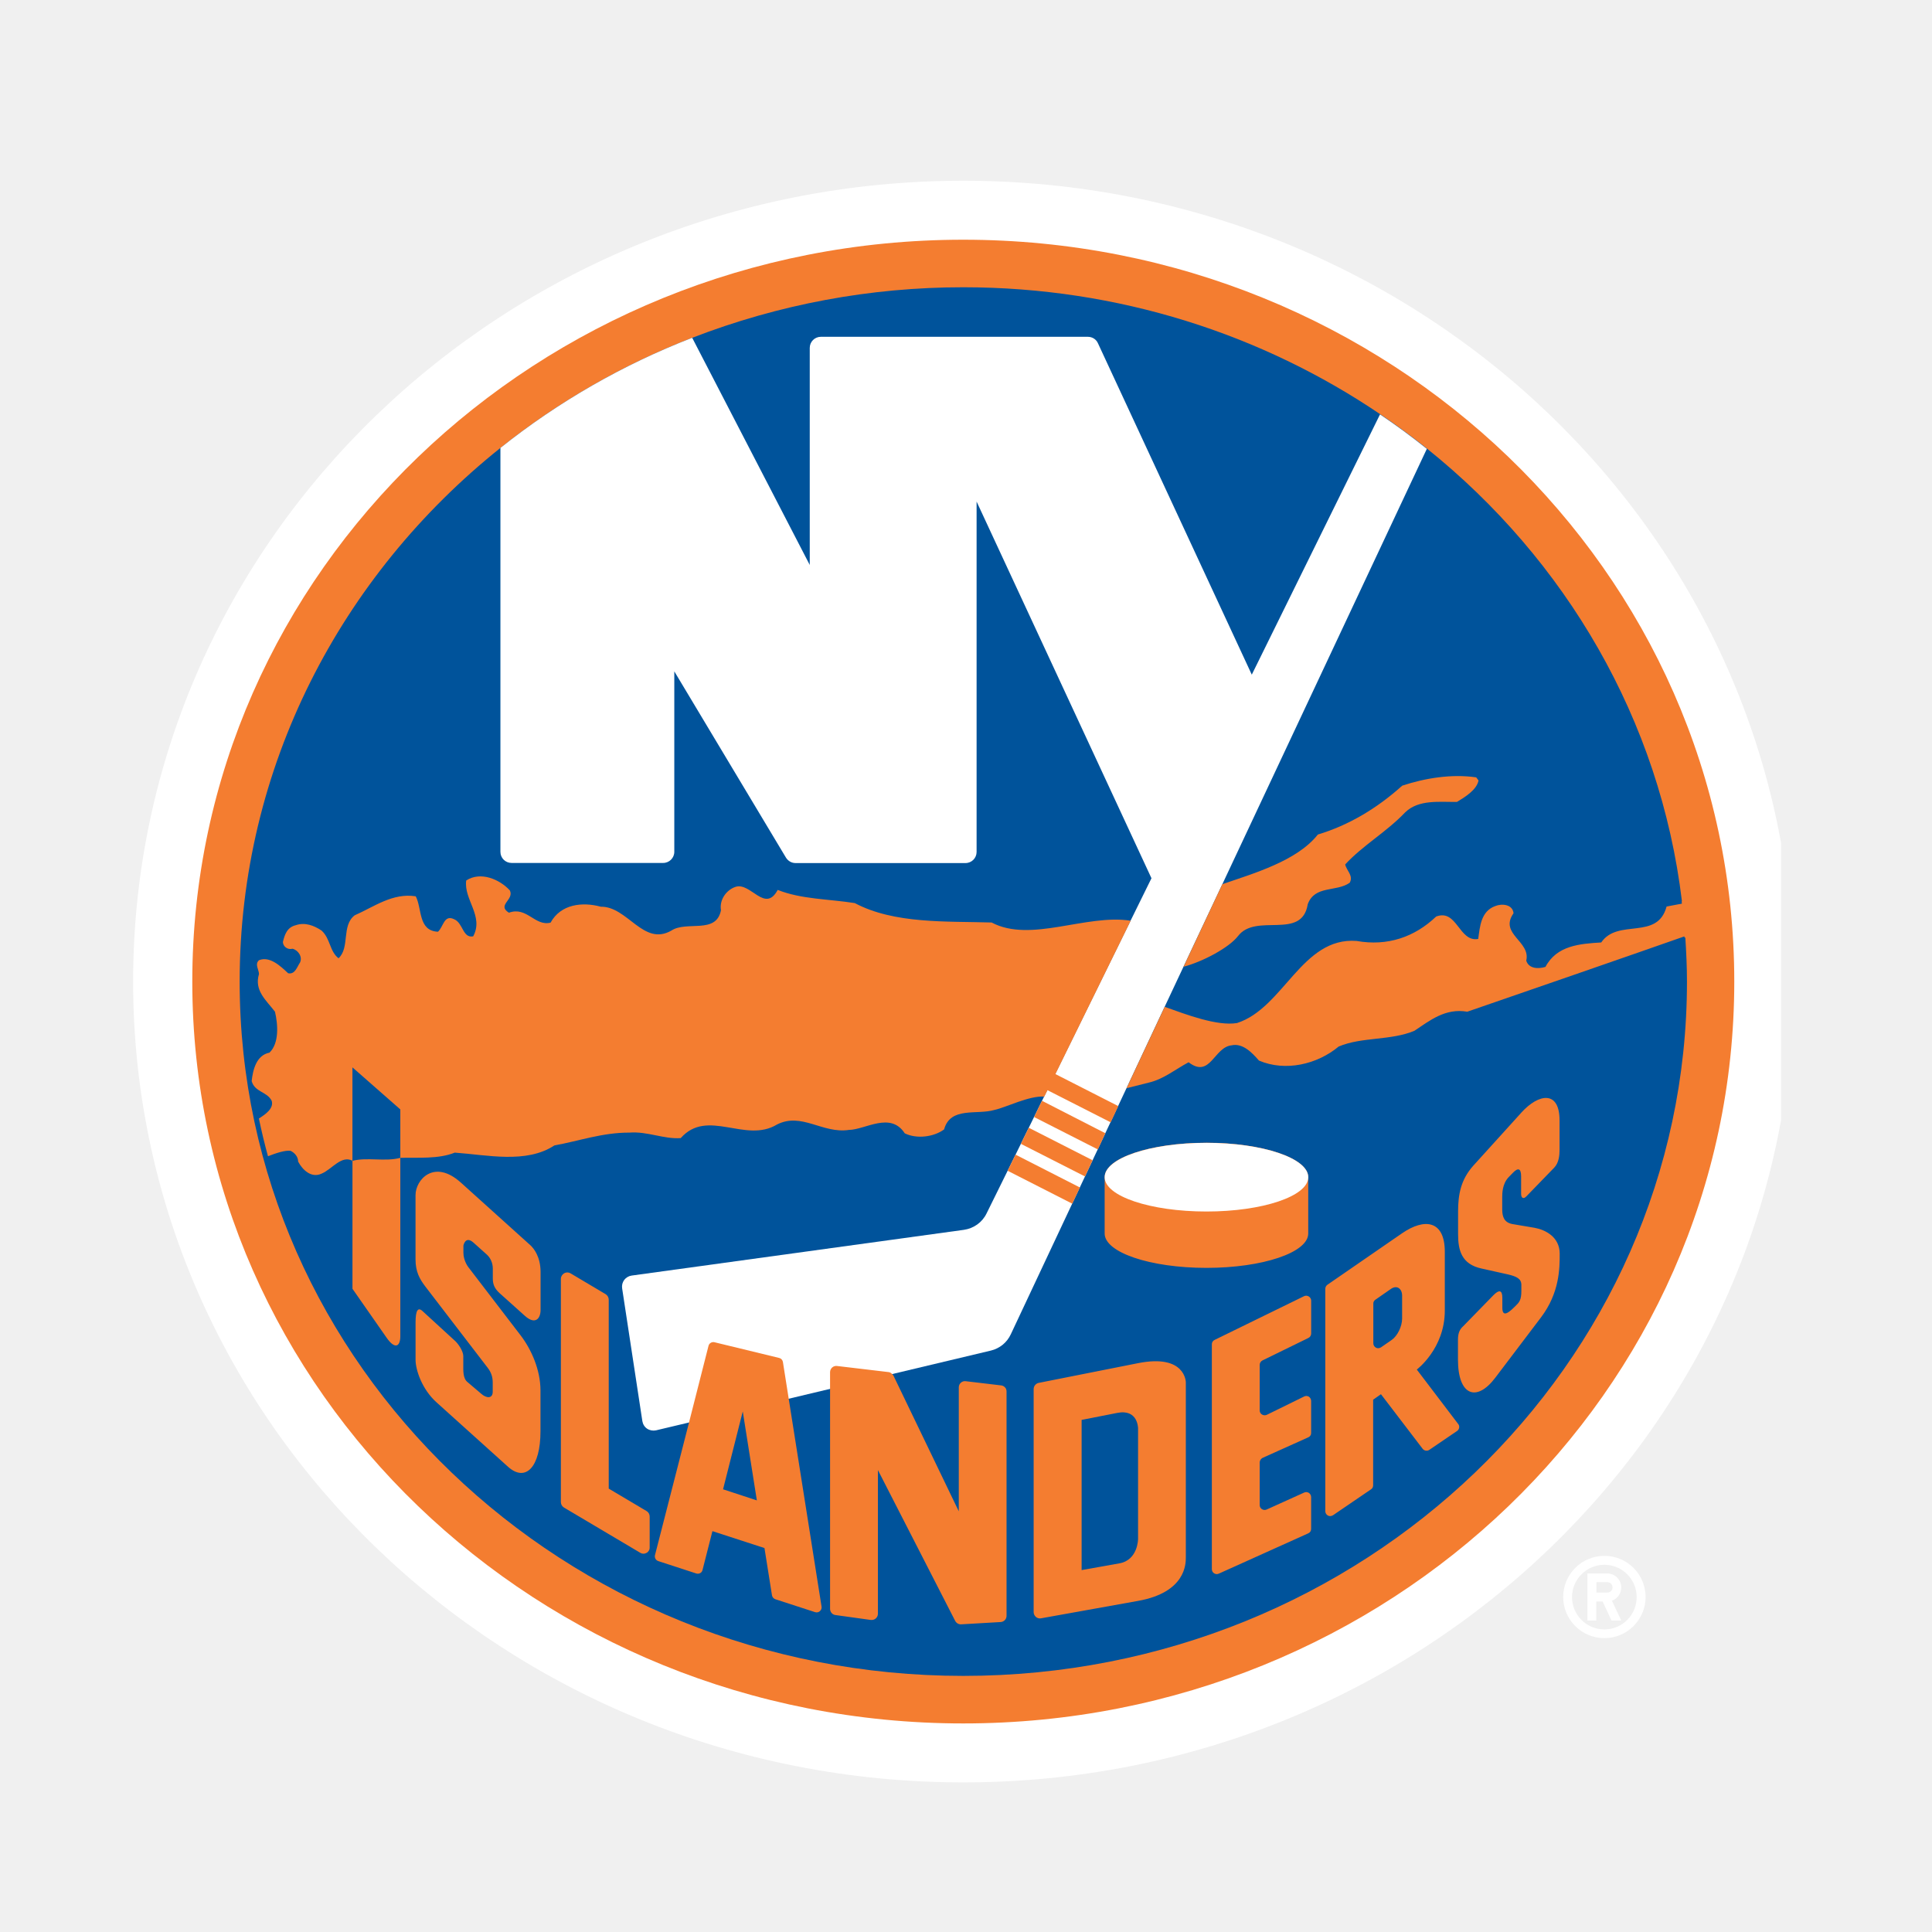
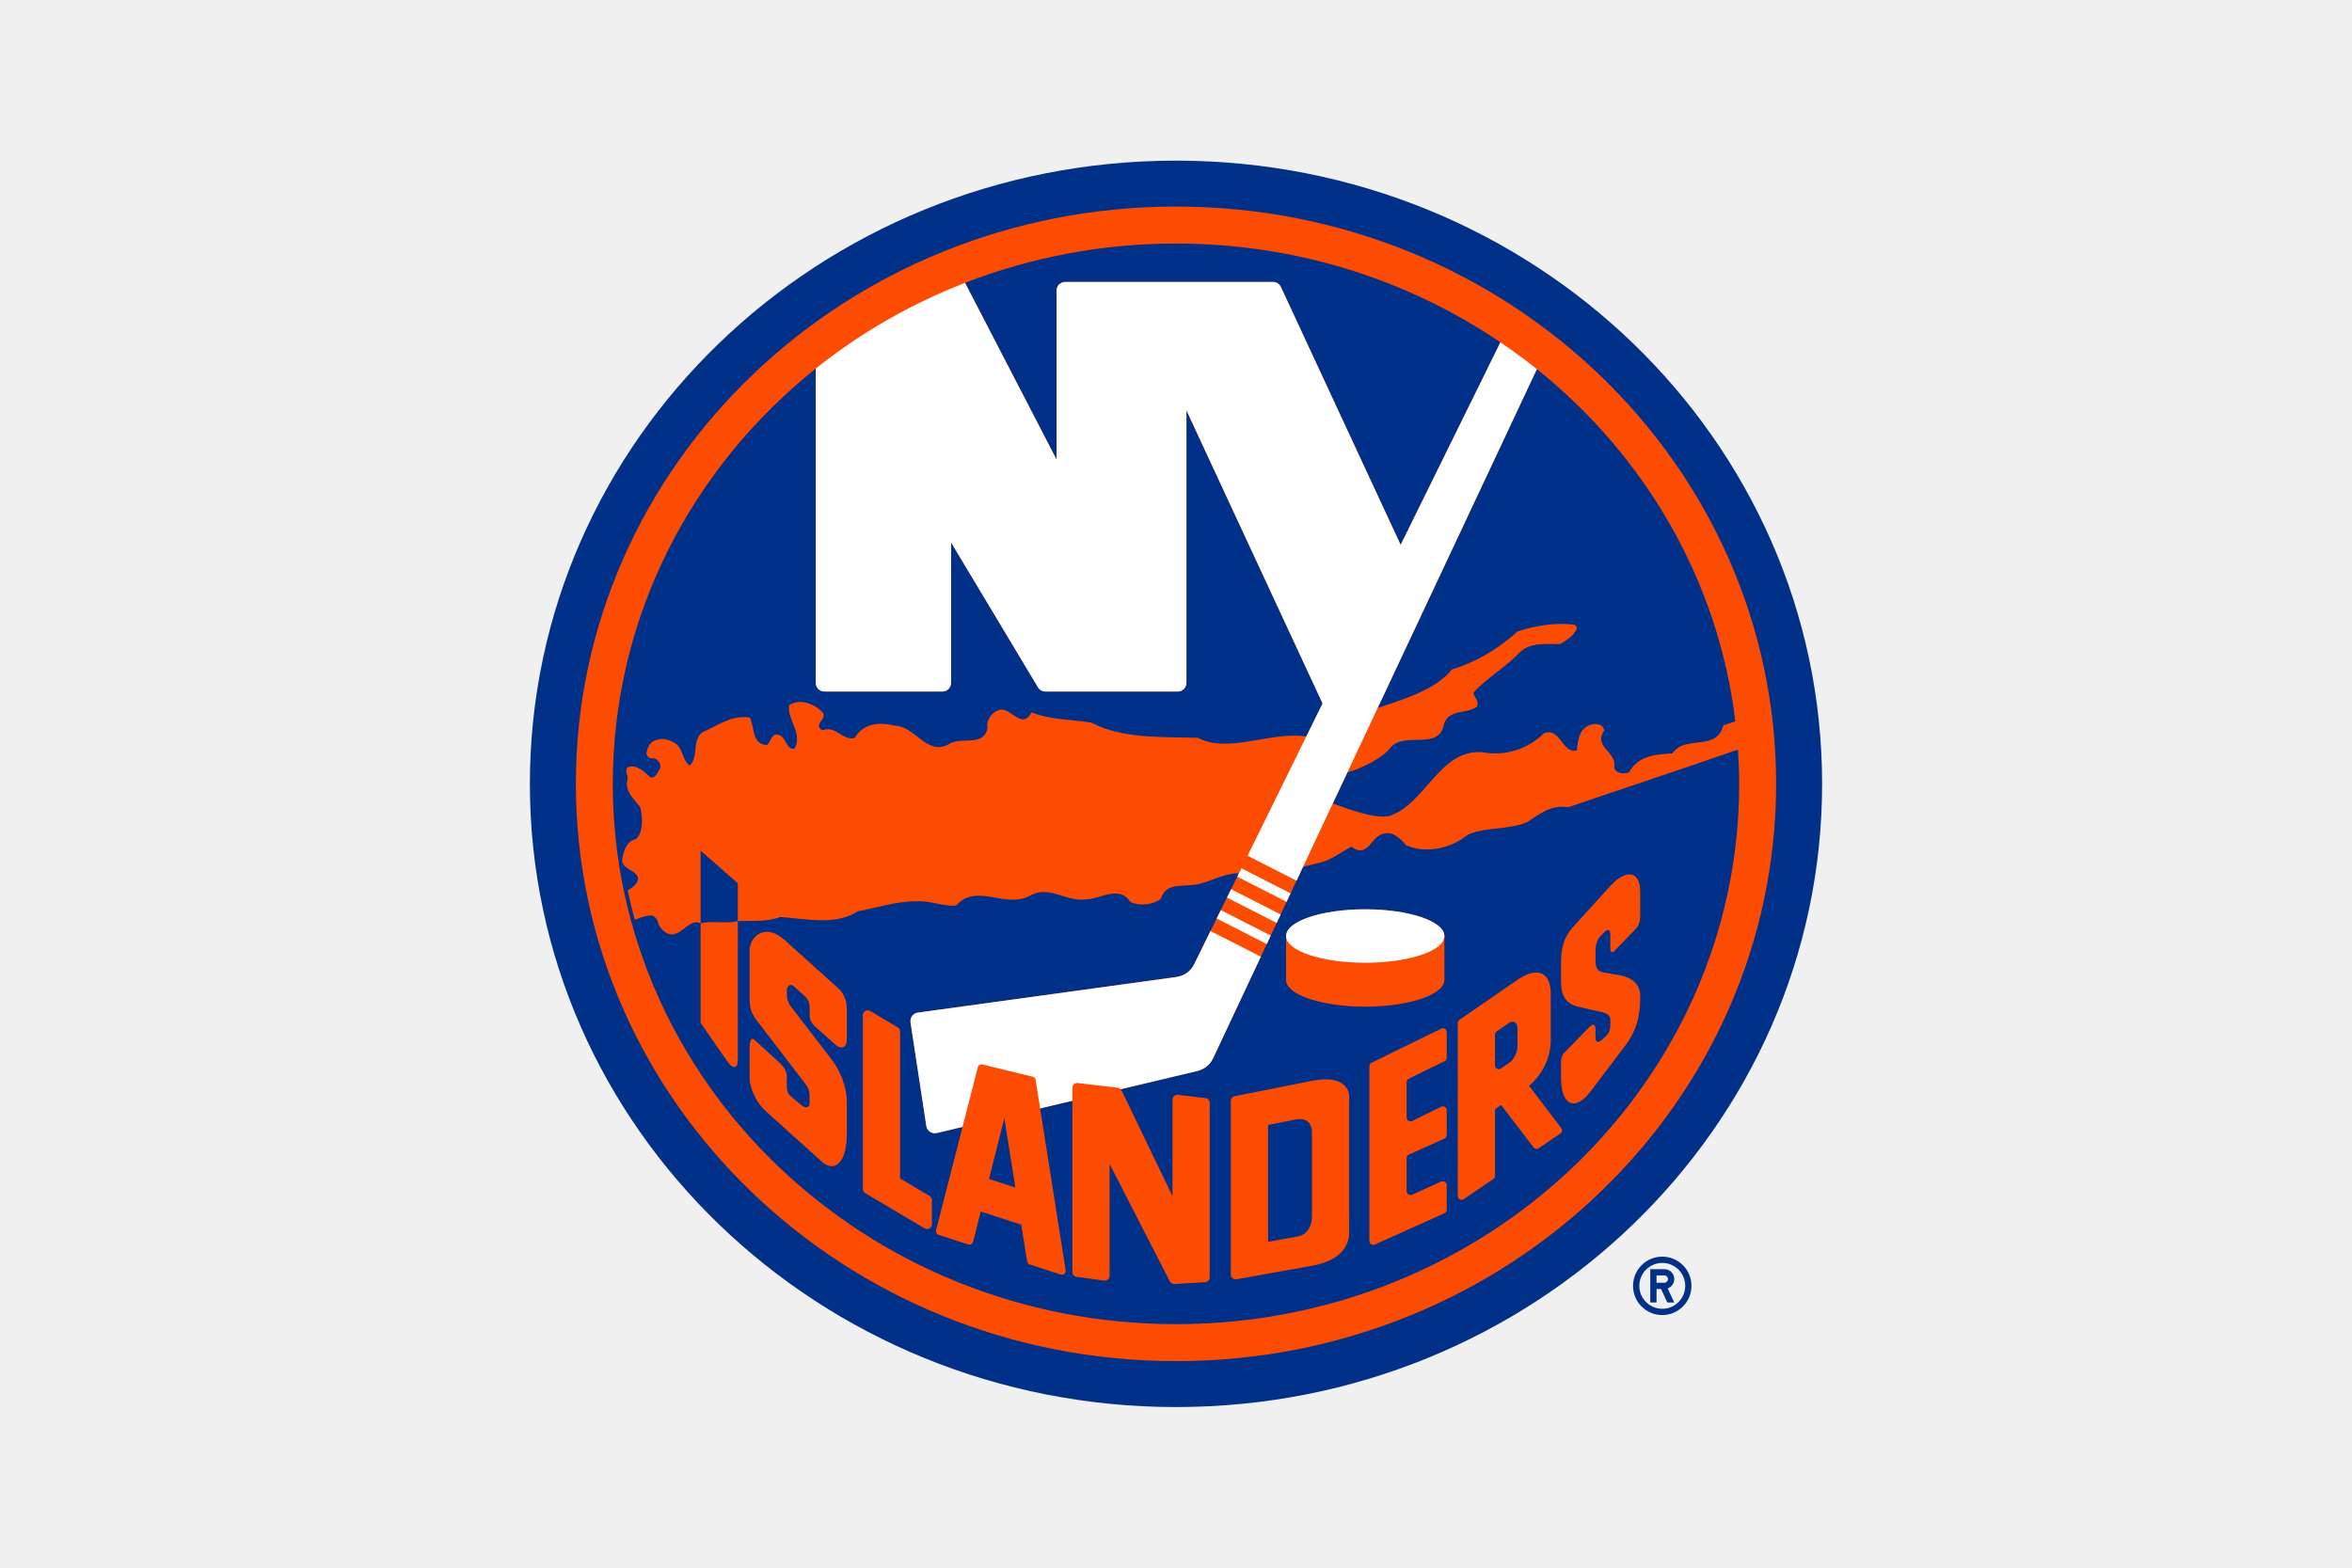
- <svg xmlns="http://www.w3.org/2000/svg" width="64" height="64" viewBox="0 0 64 64" fill="none">
-   <g clip-path="url(#clip0_13_1209)">
-     <path d="M31.91 5.987C16.723 5.987 4.41 17.866 4.41 32.516C4.41 47.166 16.723 59.044 31.91 59.044C47.098 59.044 59.41 47.166 59.41 32.516C59.41 17.866 47.098 5.987 31.91 5.987ZM53.146 51.54C52.394 51.54 51.783 52.15 51.783 52.903C51.783 53.656 52.397 54.266 53.146 54.266C53.902 54.266 54.513 53.652 54.513 52.903C54.513 52.724 54.477 52.546 54.408 52.381C54.34 52.215 54.239 52.065 54.112 51.938C53.985 51.812 53.834 51.711 53.669 51.643C53.503 51.575 53.325 51.54 53.146 51.54ZM53.146 53.977C52.556 53.977 52.075 53.497 52.075 52.906C52.075 52.316 52.559 51.835 53.146 51.835C53.739 51.835 54.217 52.316 54.217 52.906C54.217 53.497 53.739 53.977 53.146 53.977H53.146Z" fill="white" />
-     <path d="M53.707 52.588C53.707 52.527 53.695 52.467 53.672 52.41C53.648 52.354 53.614 52.303 53.571 52.259C53.528 52.216 53.477 52.182 53.42 52.159C53.364 52.135 53.303 52.123 53.242 52.124H52.586V53.682H52.88V53.052H53.089L53.384 53.682H53.706L53.397 53.026C53.487 52.993 53.566 52.934 53.621 52.856C53.676 52.777 53.706 52.684 53.706 52.588H53.707ZM53.246 52.757H52.884V52.412H53.246C53.268 52.412 53.291 52.416 53.312 52.425C53.333 52.434 53.352 52.447 53.368 52.462C53.384 52.479 53.397 52.498 53.405 52.519C53.414 52.54 53.418 52.562 53.418 52.585C53.418 52.681 53.342 52.756 53.246 52.756V52.757Z" fill="white" />
-     <path d="M31.91 7.941C17.804 7.941 6.37 18.943 6.37 32.516C6.37 46.088 17.804 57.091 31.91 57.091C46.017 57.091 57.45 46.089 57.45 32.516C57.45 18.943 46.017 7.941 31.91 7.941Z" fill="#F47D30" />
-     <path d="M55.802 31.063C55.776 30.659 55.753 30.254 55.707 29.856L55.716 29.853C54.993 23.844 51.863 18.545 47.271 14.861C46.769 14.46 46.252 14.079 45.719 13.72C41.813 11.077 37.054 9.516 31.911 9.516C28.84 9.514 25.795 10.081 22.931 11.19C20.641 12.077 18.498 13.307 16.577 14.838C11.301 19.056 7.939 25.41 7.939 32.516C7.939 45.22 18.669 55.516 31.911 55.516C45.152 55.516 55.883 45.219 55.883 32.516C55.883 32.028 55.859 31.541 55.829 31.056" fill="#00539B" />
-     <path d="M29.553 45.518L32.826 44.739C32.969 44.705 33.103 44.638 33.218 44.544C33.332 44.451 33.423 44.332 33.485 44.198L35.517 39.874L37.315 36.051L38.579 33.355L39.202 32.029L40.489 29.296L47.266 14.868C46.765 14.466 46.248 14.086 45.715 13.727L41.467 22.349L36.37 11.369C36.311 11.237 36.181 11.157 36.036 11.157H27.192C26.986 11.157 26.824 11.323 26.824 11.525V18.715L22.93 11.19C20.64 12.077 18.497 13.307 16.577 14.838V28.218C16.577 28.424 16.743 28.586 16.945 28.586H21.969C22.171 28.586 22.337 28.421 22.337 28.218V22.239L26.034 28.407C26.104 28.52 26.22 28.59 26.353 28.59H31.983C32.189 28.59 32.351 28.424 32.351 28.222V16.615L38.144 29.093L37.451 30.5L33.379 38.783L32.68 40.199C32.537 40.494 32.255 40.693 31.93 40.74L20.924 42.255C20.828 42.268 20.738 42.322 20.679 42.398C20.65 42.438 20.628 42.483 20.616 42.53C20.604 42.578 20.602 42.628 20.609 42.677L21.279 47.077C21.296 47.179 21.352 47.272 21.438 47.328C21.524 47.385 21.631 47.402 21.73 47.382L22.821 47.123" fill="white" />
-     <path d="M35.774 39.337L33.641 38.249L33.379 38.783L35.521 39.874L35.773 39.337H35.773L35.774 39.337ZM36.616 37.54L34.517 36.465L34.255 37.003L36.368 38.077L36.616 37.54H36.616ZM33.817 37.891L35.943 38.972L36.194 38.435L34.079 37.358L33.817 37.891ZM26.127 46.334L25.935 45.117C25.93 45.085 25.915 45.056 25.893 45.032C25.872 45.008 25.843 44.992 25.812 44.984L23.67 44.464C23.628 44.453 23.584 44.459 23.547 44.481C23.509 44.503 23.482 44.538 23.471 44.58L22.825 47.12L21.697 51.517C21.677 51.6 21.724 51.687 21.806 51.713L23.067 52.124C23.11 52.137 23.156 52.132 23.196 52.111C23.215 52.1 23.232 52.086 23.245 52.068C23.258 52.05 23.267 52.03 23.272 52.008L23.6 50.721L25.324 51.281L25.573 52.847C25.583 52.906 25.626 52.956 25.682 52.976L26.999 53.404C27.055 53.423 27.112 53.411 27.158 53.374C27.201 53.334 27.225 53.281 27.215 53.221L26.127 46.334V46.334Z" fill="#F47D30" />
-     <path d="M37.455 30.5C35.979 30.268 34.142 31.246 32.849 30.559C31.363 30.513 29.629 30.613 28.316 29.916C27.457 29.78 26.541 29.791 25.762 29.479C25.345 30.261 24.871 29.223 24.373 29.376C24.075 29.469 23.823 29.797 23.883 30.152C23.727 30.961 22.745 30.49 22.238 30.828C21.309 31.356 20.792 30.023 19.903 30.036C19.297 29.87 18.577 29.946 18.239 30.563C17.718 30.696 17.453 30.016 16.859 30.235C16.448 29.98 17.045 29.807 16.889 29.495C16.551 29.128 15.921 28.856 15.444 29.167C15.357 29.8 16.037 30.347 15.675 31.017C15.324 31.087 15.344 30.573 15.042 30.45C14.707 30.287 14.691 30.702 14.508 30.865C13.845 30.835 13.985 30.096 13.772 29.691C13.003 29.571 12.386 30.042 11.749 30.321C11.305 30.662 11.597 31.389 11.215 31.744C10.917 31.518 10.946 31.09 10.651 30.825C10.402 30.659 10.104 30.543 9.796 30.649C9.51 30.719 9.431 30.957 9.371 31.206C9.378 31.356 9.527 31.472 9.69 31.428C9.879 31.475 10.028 31.697 9.938 31.886C9.843 32.022 9.776 32.29 9.544 32.24C9.292 32.002 8.934 31.663 8.579 31.809C8.43 31.942 8.579 32.124 8.579 32.267C8.416 32.814 8.814 33.129 9.109 33.514C9.209 33.941 9.252 34.558 8.927 34.87C8.489 34.956 8.377 35.444 8.337 35.812C8.439 36.183 8.847 36.157 9 36.465C9.076 36.717 8.801 36.909 8.576 37.052C8.663 37.472 8.764 37.889 8.877 38.302C9.146 38.196 9.451 38.097 9.627 38.123C9.776 38.196 9.876 38.329 9.876 38.478C10.022 38.76 10.32 39.038 10.658 38.876C11 38.73 11.308 38.259 11.676 38.451V42.693L12.8 44.304C13.079 44.712 13.261 44.613 13.261 44.264V38.355C13.851 38.339 14.521 38.401 15.065 38.182C16.143 38.258 17.43 38.557 18.365 37.944C19.19 37.795 19.96 37.516 20.849 37.519C21.455 37.473 21.983 37.741 22.55 37.701C23.435 36.7 24.692 37.887 25.739 37.251C26.555 36.836 27.248 37.562 28.121 37.43C28.668 37.423 29.497 36.813 29.971 37.543C30.369 37.738 30.933 37.665 31.275 37.413C31.483 36.647 32.365 36.942 32.946 36.767C33.331 36.684 34.083 36.293 34.594 36.326L34.7 36.114L36.793 37.178L37.045 36.641L34.962 35.58L37.456 30.5L37.455 30.499L37.455 30.5ZM41.01 31.01C41.606 30.224 43.125 31.163 43.321 29.953C43.553 29.319 44.266 29.555 44.71 29.243C44.843 29.011 44.608 28.845 44.561 28.636C45.141 28.006 45.924 27.565 46.547 26.912C46.995 26.474 47.691 26.573 48.265 26.564C48.533 26.401 48.918 26.166 48.978 25.854L48.901 25.751C48.086 25.631 47.204 25.777 46.451 26.026C45.602 26.789 44.67 27.339 43.656 27.645C42.963 28.523 41.52 28.934 40.492 29.29L39.206 32.025C39.855 31.853 40.718 31.388 41.009 31.01H41.01Z" fill="#F47D30" />
-     <path d="M17.555 41.237L15.267 39.175C14.382 38.379 13.765 39.079 13.765 39.589V41.721C13.765 42.129 13.901 42.368 14.087 42.614L16.16 45.316C16.276 45.469 16.322 45.621 16.322 45.8V46.102C16.322 46.341 16.11 46.321 15.944 46.172L15.496 45.791C15.331 45.668 15.347 45.412 15.347 45.193V44.918C15.347 44.772 15.192 44.51 15.036 44.384L14.001 43.435C13.842 43.286 13.766 43.412 13.766 43.813V45.047C13.766 45.372 13.974 46.019 14.462 46.456L16.833 48.592C17.41 49.106 17.904 48.605 17.904 47.418V46.058C17.904 45.382 17.602 44.702 17.251 44.242L15.51 41.97C15.51 41.97 15.351 41.764 15.351 41.496V41.261C15.351 41.261 15.414 40.919 15.689 41.167L16.133 41.565C16.246 41.671 16.325 41.834 16.325 42.026V42.348C16.325 42.537 16.375 42.676 16.547 42.835L17.383 43.585C17.735 43.903 17.907 43.674 17.907 43.396V42.116C17.901 41.644 17.698 41.362 17.555 41.236L17.555 41.237ZM21.422 50.058L20.165 49.312V43.054C20.165 43.019 20.156 42.984 20.139 42.953C20.122 42.922 20.098 42.895 20.069 42.875L18.895 42.178C18.864 42.16 18.828 42.151 18.792 42.151C18.756 42.151 18.721 42.16 18.69 42.178C18.627 42.215 18.58 42.285 18.58 42.361V49.762C18.58 49.832 18.62 49.901 18.68 49.938L21.213 51.44C21.244 51.459 21.28 51.469 21.316 51.469C21.352 51.469 21.388 51.459 21.419 51.44C21.451 51.423 21.477 51.397 21.495 51.365C21.514 51.333 21.523 51.297 21.521 51.261V50.233C21.521 50.198 21.511 50.164 21.494 50.133C21.477 50.102 21.452 50.076 21.422 50.058ZM37.697 45.157L34.407 45.81C34.361 45.82 34.319 45.845 34.289 45.882C34.259 45.919 34.242 45.965 34.241 46.012V53.407C34.241 53.467 34.272 53.523 34.315 53.563C34.338 53.583 34.365 53.597 34.394 53.605C34.424 53.614 34.454 53.615 34.484 53.609L37.697 53.032C39.282 52.75 39.282 51.799 39.282 51.593V45.793C39.282 45.793 39.282 44.841 37.697 45.157L37.697 45.157ZM43.357 42.948C43.334 42.933 43.307 42.924 43.279 42.922C43.251 42.92 43.223 42.926 43.198 42.938L40.234 44.387C40.206 44.4 40.183 44.421 40.167 44.447C40.151 44.473 40.143 44.503 40.144 44.533V51.978C40.144 52.038 40.171 52.087 40.217 52.117C40.263 52.147 40.319 52.154 40.372 52.13L43.337 50.794C43.366 50.782 43.391 50.761 43.408 50.735C43.425 50.708 43.434 50.677 43.433 50.645V49.594C43.433 49.567 43.426 49.54 43.414 49.516C43.401 49.491 43.383 49.471 43.36 49.455C43.337 49.44 43.311 49.431 43.284 49.428C43.257 49.426 43.229 49.431 43.204 49.442L41.958 50.006C41.904 50.029 41.848 50.022 41.801 49.992C41.755 49.962 41.729 49.913 41.729 49.856V48.447C41.729 48.38 41.769 48.324 41.825 48.294L43.337 47.614C43.366 47.602 43.391 47.582 43.408 47.555C43.426 47.528 43.434 47.497 43.433 47.465V46.407C43.432 46.38 43.425 46.353 43.413 46.329C43.4 46.305 43.382 46.284 43.36 46.268C43.337 46.253 43.309 46.245 43.282 46.243C43.254 46.242 43.226 46.248 43.201 46.261L41.964 46.868C41.939 46.879 41.911 46.884 41.883 46.883C41.856 46.881 41.829 46.872 41.805 46.858C41.781 46.843 41.761 46.823 41.748 46.798C41.734 46.774 41.728 46.746 41.729 46.718V45.213C41.729 45.15 41.766 45.094 41.819 45.067L43.344 44.321C43.371 44.307 43.395 44.286 43.41 44.26C43.426 44.233 43.434 44.203 43.434 44.172V43.084C43.434 43.057 43.427 43.03 43.413 43.007C43.4 42.983 43.381 42.963 43.357 42.949L43.358 42.948H43.357ZM46.932 45.369C46.932 45.369 47.861 44.676 47.861 43.416V41.466C47.861 40.431 47.198 40.335 46.442 40.856L43.971 42.56C43.95 42.576 43.932 42.596 43.92 42.62C43.908 42.643 43.902 42.67 43.902 42.696V50.058C43.902 50.121 43.935 50.174 43.988 50.204C44.041 50.234 44.104 50.227 44.158 50.194L45.414 49.338C45.437 49.324 45.455 49.305 45.468 49.282C45.48 49.258 45.487 49.232 45.487 49.206V46.367L45.746 46.185L47.126 47.992C47.151 48.025 47.188 48.047 47.229 48.054C47.27 48.061 47.313 48.052 47.347 48.029L48.266 47.404C48.303 47.379 48.328 47.34 48.336 47.295C48.34 47.273 48.34 47.25 48.334 47.228C48.328 47.206 48.317 47.186 48.302 47.169L46.933 45.368V45.369L46.932 45.369ZM50.394 36.86L48.799 38.621C48.391 39.082 48.301 39.569 48.301 40.133V40.882C48.301 41.406 48.407 41.88 49.084 42.023L49.959 42.218C50.241 42.285 50.397 42.361 50.397 42.563V42.76C50.397 43.068 50.328 43.141 50.195 43.27C50.062 43.399 49.767 43.708 49.767 43.323V42.995C49.767 42.723 49.654 42.723 49.478 42.899L48.47 43.933C48.35 44.039 48.297 44.169 48.297 44.381V45.041C48.297 46.228 48.911 46.463 49.534 45.638L51.044 43.645C51.667 42.825 51.667 42.007 51.667 41.532C51.667 40.968 51.182 40.736 50.837 40.673L50.098 40.548C49.836 40.498 49.763 40.319 49.763 40.063V39.662C49.763 39.54 49.763 39.218 49.975 38.996L50.124 38.843C50.28 38.684 50.389 38.688 50.389 38.973V39.553C50.389 39.672 50.459 39.742 50.565 39.629L51.487 38.678C51.643 38.515 51.662 38.263 51.662 38.091V37.122C51.667 36.12 50.977 36.213 50.393 36.86L50.394 36.86ZM39.965 37.855C38.101 37.855 36.593 38.362 36.593 38.992V40.862C36.593 41.489 38.101 42 39.965 42C41.825 42 43.337 41.492 43.337 40.862V38.992C43.334 38.365 41.822 37.854 39.965 37.854V37.855ZM39.374 35.189C40.094 35.739 40.213 34.688 40.797 34.628C41.165 34.546 41.473 34.867 41.705 35.133C42.581 35.507 43.635 35.259 44.345 34.668C45.108 34.343 46.082 34.476 46.858 34.144C47.376 33.799 47.877 33.391 48.606 33.514C50.768 32.768 53.859 31.701 56.107 30.911C56.08 30.51 56.157 30.258 56.107 29.86L55.208 30.03C54.903 31.167 53.593 30.411 53.043 31.22C52.336 31.263 51.57 31.319 51.196 32.029C50.97 32.099 50.645 32.099 50.559 31.823C50.712 31.174 49.651 30.945 50.138 30.252C50.108 29.956 49.753 29.923 49.528 30.016C49.057 30.189 49.024 30.693 48.968 31.104C48.328 31.22 48.271 30.099 47.575 30.361C46.862 31.041 45.963 31.353 44.939 31.17C43.125 31.031 42.525 33.395 40.976 33.89C40.309 33.996 39.308 33.611 38.582 33.353L37.318 36.048L38.058 35.862C38.545 35.749 38.93 35.425 39.374 35.189L39.374 35.189ZM33.163 45.893L31.99 45.754C31.961 45.75 31.932 45.752 31.905 45.761C31.877 45.77 31.852 45.784 31.831 45.803C31.808 45.823 31.791 45.847 31.779 45.873C31.767 45.901 31.761 45.93 31.761 45.959V50.064L29.596 45.568C29.586 45.548 29.566 45.532 29.553 45.518C29.519 45.482 29.483 45.455 29.433 45.452L27.729 45.25C27.7 45.246 27.67 45.248 27.642 45.257C27.614 45.266 27.588 45.28 27.566 45.3C27.545 45.319 27.528 45.342 27.516 45.369C27.504 45.395 27.498 45.423 27.497 45.452V53.294C27.497 53.397 27.57 53.487 27.673 53.5L28.847 53.663C28.876 53.666 28.906 53.664 28.935 53.655C28.963 53.647 28.99 53.632 29.012 53.613C29.034 53.593 29.052 53.569 29.064 53.542C29.076 53.515 29.082 53.486 29.082 53.456V48.698L31.642 53.695C31.682 53.768 31.755 53.811 31.838 53.808L33.151 53.732C33.203 53.728 33.252 53.705 33.288 53.667C33.324 53.629 33.343 53.578 33.343 53.526V46.099C33.347 45.989 33.267 45.906 33.164 45.893H33.164L33.163 45.893Z" fill="#F47D30" />
-     <path d="M37.007 46.805L35.83 47.036V52.011L37.081 51.788C37.7 51.679 37.7 50.979 37.7 50.979V47.305C37.697 47.305 37.697 46.666 37.007 46.805H37.007ZM46.073 42.699L45.562 43.054C45.54 43.068 45.522 43.088 45.51 43.111C45.497 43.135 45.492 43.161 45.493 43.187V44.497C45.493 44.56 45.526 44.613 45.579 44.643C45.632 44.672 45.694 44.666 45.748 44.632L46.102 44.387C46.292 44.254 46.447 43.943 46.447 43.677V42.914C46.444 42.692 46.278 42.556 46.073 42.699L46.073 42.699ZM25.072 49.703L24.605 46.755L23.952 49.335L25.073 49.703H25.072ZM13.261 38.355V36.751L11.675 35.358V38.455C12.159 38.325 12.756 38.491 13.26 38.355L13.261 38.355V38.355Z" fill="#00539B" />
-     <path d="M39.965 40.133C41.828 40.133 43.338 39.624 43.338 38.996C43.338 38.367 41.828 37.858 39.965 37.858C38.102 37.858 36.593 38.367 36.593 38.996C36.593 39.624 38.102 40.133 39.965 40.133Z" fill="white" />
-   </g>
-   <defs>
-     <clipPath id="clip0_13_1209">
-       <rect width="55" height="55" fill="white" transform="translate(4 5)" />
-     </clipPath>
-   </defs>
+ <svg xmlns="http://www.w3.org/2000/svg" viewBox="0 0 960 640">
+   <path fill="#003087" d="M678.476 513.016c-6.585 0-11.931 5.337-11.931 11.926 0 6.582 5.346 11.927 11.931 11.927s11.921-5.345 11.921-11.927c0-6.589-5.337-11.926-11.921-11.926m0 21.294a9.37 9.37 0 0 1-8.657-5.78 9.4 9.4 0 0 1-.711-3.588 9.356 9.356 0 0 1 9.368-9.36 9.36 9.36 0 0 1 9.366 9.36 9.36 9.36 0 0 1-9.366 9.368m4.9-12.132a4.054 4.054 0 0 0-2.499-3.734 4.1 4.1 0 0 0-1.548-.306h-5.747v13.612h2.555v-5.528h1.833l2.581 5.528h2.825l-2.695-5.764a4.04 4.04 0 0 0 2.695-3.808m-4.047 1.489h-3.192v-2.98h3.192c.821 0 1.492.667 1.492 1.491a1.493 1.493 0 0 1-1.492 1.489" />
+   <path fill="#003087" d="M480.001 65.58c-145.655 0-263.721 113.91-263.721 254.425S334.347 574.42 480.002 574.42 743.72 460.514 743.72 320.005 625.649 65.581 480 65.581z" />
+   <path fill="#fc4c02" d="M480.001 84.326c-135.286 0-244.949 105.516-244.949 235.68s109.663 235.671 244.95 235.671S724.948 450.16 724.948 320.005 615.277 84.325 480.001 84.325" />
+   <path fill="#003087" d="M301.154 375.996v-15.385l-15.201-13.35v29.695c4.637-1.238 10.351.345 15.201-.96" />
+   <path fill="#003087" d="M709.369 306.007c-21.571 7.567-48.43 16.393-69.247 23.544-7.009-1.14-11.804 2.784-16.778 6.075-7.417 3.205-16.763 1.92-24.08 5.033-6.822 5.64-16.923 8.021-25.297 4.448-2.25-2.564-5.211-5.669-8.752-4.856-5.565.552-6.728 10.64-13.616 5.382-4.251 2.24-7.97 5.352-12.667 6.486l-7.074 1.751-2.661 5.673-2.427 5.156-1.624 3.462-2.422 5.156-1.624 3.467-2.432 5.156-1.63 3.465-2.417 5.16-19.481 41.474a9.42 9.42 0 0 1-6.35 5.16l-31.403 7.483c.147.15.307.284.402.474l20.78 43.148V448.91a1.955 1.955 0 0 1 2.192-1.95l11.277 1.33a1.953 1.953 0 0 1 1.732 1.945v71.25a1.957 1.957 0 0 1-1.848 1.954l-12.572.75a1.96 1.96 0 0 1-1.86-1.066l-24.586-47.94v45.666a1.97 1.97 0 0 1-1.4 1.883 1.9 1.9 0 0 1-.826.065l-11.276-1.545a1.96 1.96 0 0 1-1.696-1.95V449.37l-13.166 3.139 10.43 66.085a1.56 1.56 0 0 1-.53 1.428 1.56 1.56 0 0 1-1.51.303l-12.637-4.113a1.554 1.554 0 0 1-1.062-1.249l-2.384-14.975-16.538-5.39-3.117 12.333a1.62 1.62 0 0 1-.763.988 1.6 1.6 0 0 1-1.243.119l-12.091-3.926a1.56 1.56 0 0 1-1.036-1.88l10.81-42.175-10.473 2.5a3.55 3.55 0 0 1-4.315-2.912l-6.436-42.234a3.533 3.533 0 0 1 3.01-4.03l105.57-14.534a9.4 9.4 0 0 0 7.17-5.173l6.69-13.585 2.519-5.11 1.689-3.432 2.512-5.114 1.693-3.425 2.51-5.111.677-1.368c-4.911-.31-12.12 3.4-15.79 4.224-5.576 1.69-14.015-1.163-16.048 6.193-3.262 2.419-8.644 3.113-12.48 1.252-4.543-6.972-12.475-1.162-17.728-1.073-8.363 1.272-15.01-5.702-22.81-1.72-10.087 6.079-22.128-5.288-30.618 4.307-5.41.41-10.487-2.153-16.302-1.748-8.524-.026-15.88 2.655-23.822 4.078-8.973 5.905-21.306 3.054-31.644 2.292-5.202 2.1-11.644 1.517-17.288 1.662v56.695c0 3.35-1.73 4.288-4.428.403l-10.774-15.48v-40.66c-3.52-1.826-6.48 2.677-9.74 4.072-3.26 1.545-6.124-1.134-7.501-3.808 0-1.43-.997-2.71-2.421-3.433-1.691-.268-4.636.702-7.21 1.695a205 205 0 0 1-2.878-11.964c2.167-1.362 4.81-3.197 4.05-5.64-1.437-2.965-5.357-2.682-6.364-6.255.426-3.55 1.467-8.205 5.69-9.046 3.13-2.963 2.728-8.926 1.76-13.024-2.828-3.694-6.654-6.696-5.104-11.923 0-1.403-1.433-3.118.012-4.401 3.42-1.394 6.815 1.835 9.23 4.133 2.267.465 2.854-2.127 3.808-3.402.852-1.807-.562-3.957-2.392-4.394-1.557.408-3.006-.722-3.07-2.145.572-2.39 1.367-4.661 4.098-5.328 2.944-1.023 5.815.112 8.202 1.687 2.82 2.558 2.527 6.665 5.38 8.808 3.667-3.397.874-10.354 5.147-13.603 6.094-2.682 12.017-7.217 19.413-6.06 1.995 3.846.657 10.948 7.03 11.234 1.746-1.544 1.885-5.532 5.15-3.957 2.86 1.165 2.677 6.107 6.076 5.408 3.434-6.37-3.081-11.634-2.245-17.712 4.57-2.994 10.632-.413 13.879 3.139 1.454 2.968-4.251 4.656-.308 7.104 5.687-2.13 8.237 4.412 13.25 3.136 3.226-5.933 10.162-6.641 15.962-5.063 8.528-.114 13.474 12.66 22.386 7.598 4.86-3.266 14.303 1.275 15.78-6.497-.581-3.394 1.835-6.541 4.719-7.466 4.793-1.462 9.304 8.483 13.306.988 7.46 2.997 16.258 2.874 24.466 4.188 12.627 6.692 29.234 5.75 43.487 6.192 12.39 6.583 30.005-2.803 44.187-.55l6.633-13.482-55.565-119.68V278.78a3.54 3.54 0 0 1-3.531 3.533h-54.032a3.53 3.53 0 0 1-3.03-1.714l-35.474-59.165v57.346a3.534 3.534 0 0 1-3.53 3.533h-48.167a3.54 3.54 0 0 1-2.5-1.034 3.53 3.53 0 0 1-1.034-2.5V150.47c-50.612 40.465-82.836 101.38-82.836 169.536 0 121.818 102.91 220.57 229.879 220.57s229.875-98.753 229.875-220.57c0-4.706-.202-9.366-.507-13.998ZM345.654 424.352c0 2.656-1.656 4.86-5.043 1.806l-8-7.193c-1.693-1.536-2.156-2.889-2.156-4.674v-3.077c0-1.835-.73-3.375-1.829-4.408l-4.262-3.83c-2.619-2.362-3.205.91-3.205.91v2.257c0 2.553 1.497 4.541 1.497 4.541l16.728 21.763c3.387 4.417 6.27 10.955 6.27 17.431v13.055c0 11.37-4.772 16.161-10.292 11.238l-22.731-20.473c-4.64-4.182-6.671-10.404-6.671-13.49v-11.846c0-3.868.758-5.072 2.261-3.626l9.928 9.073c1.512 1.222 3.01 3.728 3.01 5.151v2.618c0 2.103-.155 4.535 1.381 5.713l4.295 3.67c1.583 1.425 3.621 1.636 3.621-.676v-2.875c0-1.768-.421-3.219-1.543-4.67l-19.869-25.947c-1.766-2.308-3.083-4.616-3.083-8.536v-20.422c0-4.912 5.92-11.624 14.418-3.97l21.95 19.757c1.372 1.238 3.325 3.946 3.325 8.457zm34.725 75.448a1.97 1.97 0 0 1-.992 1.7 1.98 1.98 0 0 1-1.974-.014l-24.271-14.394a1.97 1.97 0 0 1-.96-1.694v-70.997c0-.708.376-1.352.989-1.7a1.95 1.95 0 0 1 1.974.015l11.271 6.683a1.96 1.96 0 0 1 .962 1.685v60.02l12.041 7.131a1.98 1.98 0 0 1 .96 1.697zm170.308 3.153c0 1.948 0 11.098-15.202 13.808l-30.802 5.505a1.98 1.98 0 0 1-1.606-.43 1.977 1.977 0 0 1-.704-1.501v-70.886c0-.946.662-1.745 1.582-1.93l31.53-6.28c15.202-3.024 15.202 6.081 15.202 6.081zM524.922 400.05v-17.922c0-6.03 14.467-10.918 32.314-10.918s32.316 4.889 32.316 10.917v17.922c0 6.031-14.47 10.913-32.316 10.913s-32.314-4.882-32.314-10.913m65.584 31.77a1.57 1.57 0 0 1-.882 1.408l-14.61 7.151a1.55 1.55 0 0 0-.873 1.41v14.435a1.57 1.57 0 0 0 1.484 1.566c.266.013.53-.04.769-.159l11.846-5.795a1.56 1.56 0 0 1 1.52.074c.465.291.747.792.747 1.338v10.141c0 .622-.366 1.183-.931 1.43l-14.512 6.538a1.55 1.55 0 0 0-.923 1.433v13.508c0 .526.27 1.023.715 1.315a1.54 1.54 0 0 0 1.496.11l11.938-5.376a1.56 1.56 0 0 1 1.496.126c.447.286.72.778.72 1.315v10.082c0 .62-.366 1.18-.93 1.43l-28.42 12.796a1.57 1.57 0 0 1-1.499-.112 1.57 1.57 0 0 1-.716-1.324v-71.395c0-.596.334-1.138.877-1.406l28.422-13.913a1.57 1.57 0 0 1 1.523.08 1.58 1.58 0 0 1 .743 1.332zm46.385 30.94-8.833 5.995a1.565 1.565 0 0 1-2.128-.348l-13.229-17.304-2.493 1.73v27.215c0 .52-.262 1.008-.691 1.302l-12.061 8.182a1.563 1.563 0 0 1-2.228-.488 1.6 1.6 0 0 1-.226-.807v-70.593c0-.52.252-1.002.681-1.296l23.698-16.353c7.243-4.993 13.582-4.07 13.582 5.844v18.712c0 12.078-8.891 18.709-8.891 18.709l13.176 17.252a1.55 1.55 0 0 1 .085 1.795 1.6 1.6 0 0 1-.442.455zm32.576-89.305c0 1.642-.165 4.05-1.671 5.599l-8.857 9.16c-1.021 1.055-1.654.379-1.654-.757v-5.563c0-2.745-1.07-2.751-2.564-1.23l-1.417 1.459c-2.069 2.142-2.069 5.22-2.069 6.38v3.87c0 2.419.684 4.17 3.215 4.614l7.062 1.23c3.344.584 7.955 2.809 7.955 8.219 0 4.524 0 12.383-5.943 20.239l-14.474 19.113c-6.002 7.9-11.888 5.68-11.888-5.71v-6.347c0-2.02.521-3.25 1.672-4.298l9.653-9.935c1.654-1.67 2.748-1.672 2.748.948v3.14c0 3.683 2.87.74 4.115-.495 1.248-1.243 1.935-1.974 1.935-4.935v-1.837c0-1.946-1.512-2.695-4.214-3.3l-8.369-1.88c-6.52-1.368-7.54-5.879-7.54-10.916v-7.185c0-5.4.885-10.08 4.808-14.494l15.315-16.892c5.587-6.18 12.182-7.098 12.182 2.52z" />
+   <path fill="#003087" d="m414.43 484.805-4.488-28.255-6.273 24.751zm201.399-67.14-4.948 3.411a1.58 1.58 0 0 0-.673 1.294v12.546c0 .578.318 1.12.831 1.388a1.58 1.58 0 0 0 1.622-.095l3.413-2.363c1.824-1.254 3.308-4.238 3.308-6.794v-7.314c0-2.106-1.576-3.44-3.553-2.074m-86.953 39.355-11.297 2.251v47.684l11.993-2.143c5.913-1.062 5.913-7.748 5.913-7.748v-35.213s0-6.15-6.609-4.83m-97.641-338.385a3.54 3.54 0 0 1 3.538-3.538h84.836a3.53 3.53 0 0 1 3.204 2.05l48.88 105.296 40.723-82.692c-37.439-25.376-83.096-40.33-132.415-40.33-30.452 0-59.502 5.737-86.104 16.056l37.338 72.118zm161.39 154.656c9.733-2.962 18.675-8.202 26.806-15.53 7.259-2.386 15.709-3.782 23.512-2.647l.728 1.018c-.547 2.968-4.272 5.24-6.833 6.783-5.513.11-12.188-.849-16.458 3.37-5.96 6.221-13.47 10.44-19.045 16.522.437 1.974 2.692 3.548 1.417 5.783-4.254 3.002-11.055.734-13.316 6.804-1.882 11.642-16.465 2.624-22.174 10.153-2.783 3.655-11.046 8.093-17.291 9.747l-5.981 12.727c6.951 2.461 16.553 6.157 22.933 5.158 14.892-4.769 20.631-27.432 38.038-26.088 9.798 1.72 18.44-1.248 25.262-7.76 6.671-2.533 7.19 8.223 13.335 7.092.533-3.93.877-8.78 5.384-10.445 2.135-.839 5.563-.552 5.842 2.271-4.709 6.66 5.505 8.816 4.056 15.07.823 2.677 3.936 2.677 6.092 2.006 3.56-6.804 10.935-7.39 17.698-7.77 5.301-7.765 17.857-.519 20.767-11.43l4.901-1.654c-6.927-57.613-36.947-108.454-80.998-143.783l-65.001 138.365c9.877-3.39 23.683-7.335 30.326-15.762" />
+   <path fill="#fff" d="M487.394 393.675a9.4 9.4 0 0 1-7.169 5.173l-105.57 14.534a3.53 3.53 0 0 0-2.944 2.642 3.5 3.5 0 0 0-.066 1.389l6.436 42.233a3.53 3.53 0 0 0 2.866 2.948c.48.088.973.076 1.448-.035l10.475-2.501 6.241-24.368a1.56 1.56 0 0 1 1.895-1.131l20.522 5.019a1.55 1.55 0 0 1 1.173 1.273l1.838 11.659 13.166-3.14v-5.288a1.95 1.95 0 0 1 2.196-1.948l16.35 1.935c.457.04.828.297 1.135.615l31.405-7.485a9.428 9.428 0 0 0 6.349-5.159l19.481-41.475-20.536-10.475zm9.21-18.697 20.433 10.427 1.63-3.465-20.375-10.393zM526.77 364.7l-20.068-10.24-1.017 2.072-.676 1.368 20.136 10.263zm-25.965 1.735 20.294 10.35 1.625-3.467-20.226-10.309zm70.887-143.99-48.879-105.297a3.54 3.54 0 0 0-3.204-2.05h-84.835a3.53 3.53 0 0 0-2.502 1.035 3.55 3.55 0 0 0-1.037 2.503v68.96l-37.338-72.117c-22.252 8.636-42.78 20.475-60.939 34.992v128.31a3.53 3.53 0 0 0 1.035 2.5 3.53 3.53 0 0 0 2.499 1.033h48.167a3.533 3.533 0 0 0 3.53-3.533v-57.346l35.474 59.165a3.53 3.53 0 0 0 3.029 1.714h54.033a3.535 3.535 0 0 0 3.53-3.533V167.504l55.566 119.68-6.634 13.481-23.971 48.683 19.98 10.195 2.661-5.673 12.133-25.849 5.981-12.727 12.328-26.24L627.3 150.687c-4.798-3.846-9.769-7.472-14.884-10.937zM557.235 393.042c17.848 0 32.316-4.887 32.316-10.916s-14.468-10.917-32.316-10.917-32.315 4.888-32.315 10.917 14.468 10.916 32.315 10.916" />
</svg>
